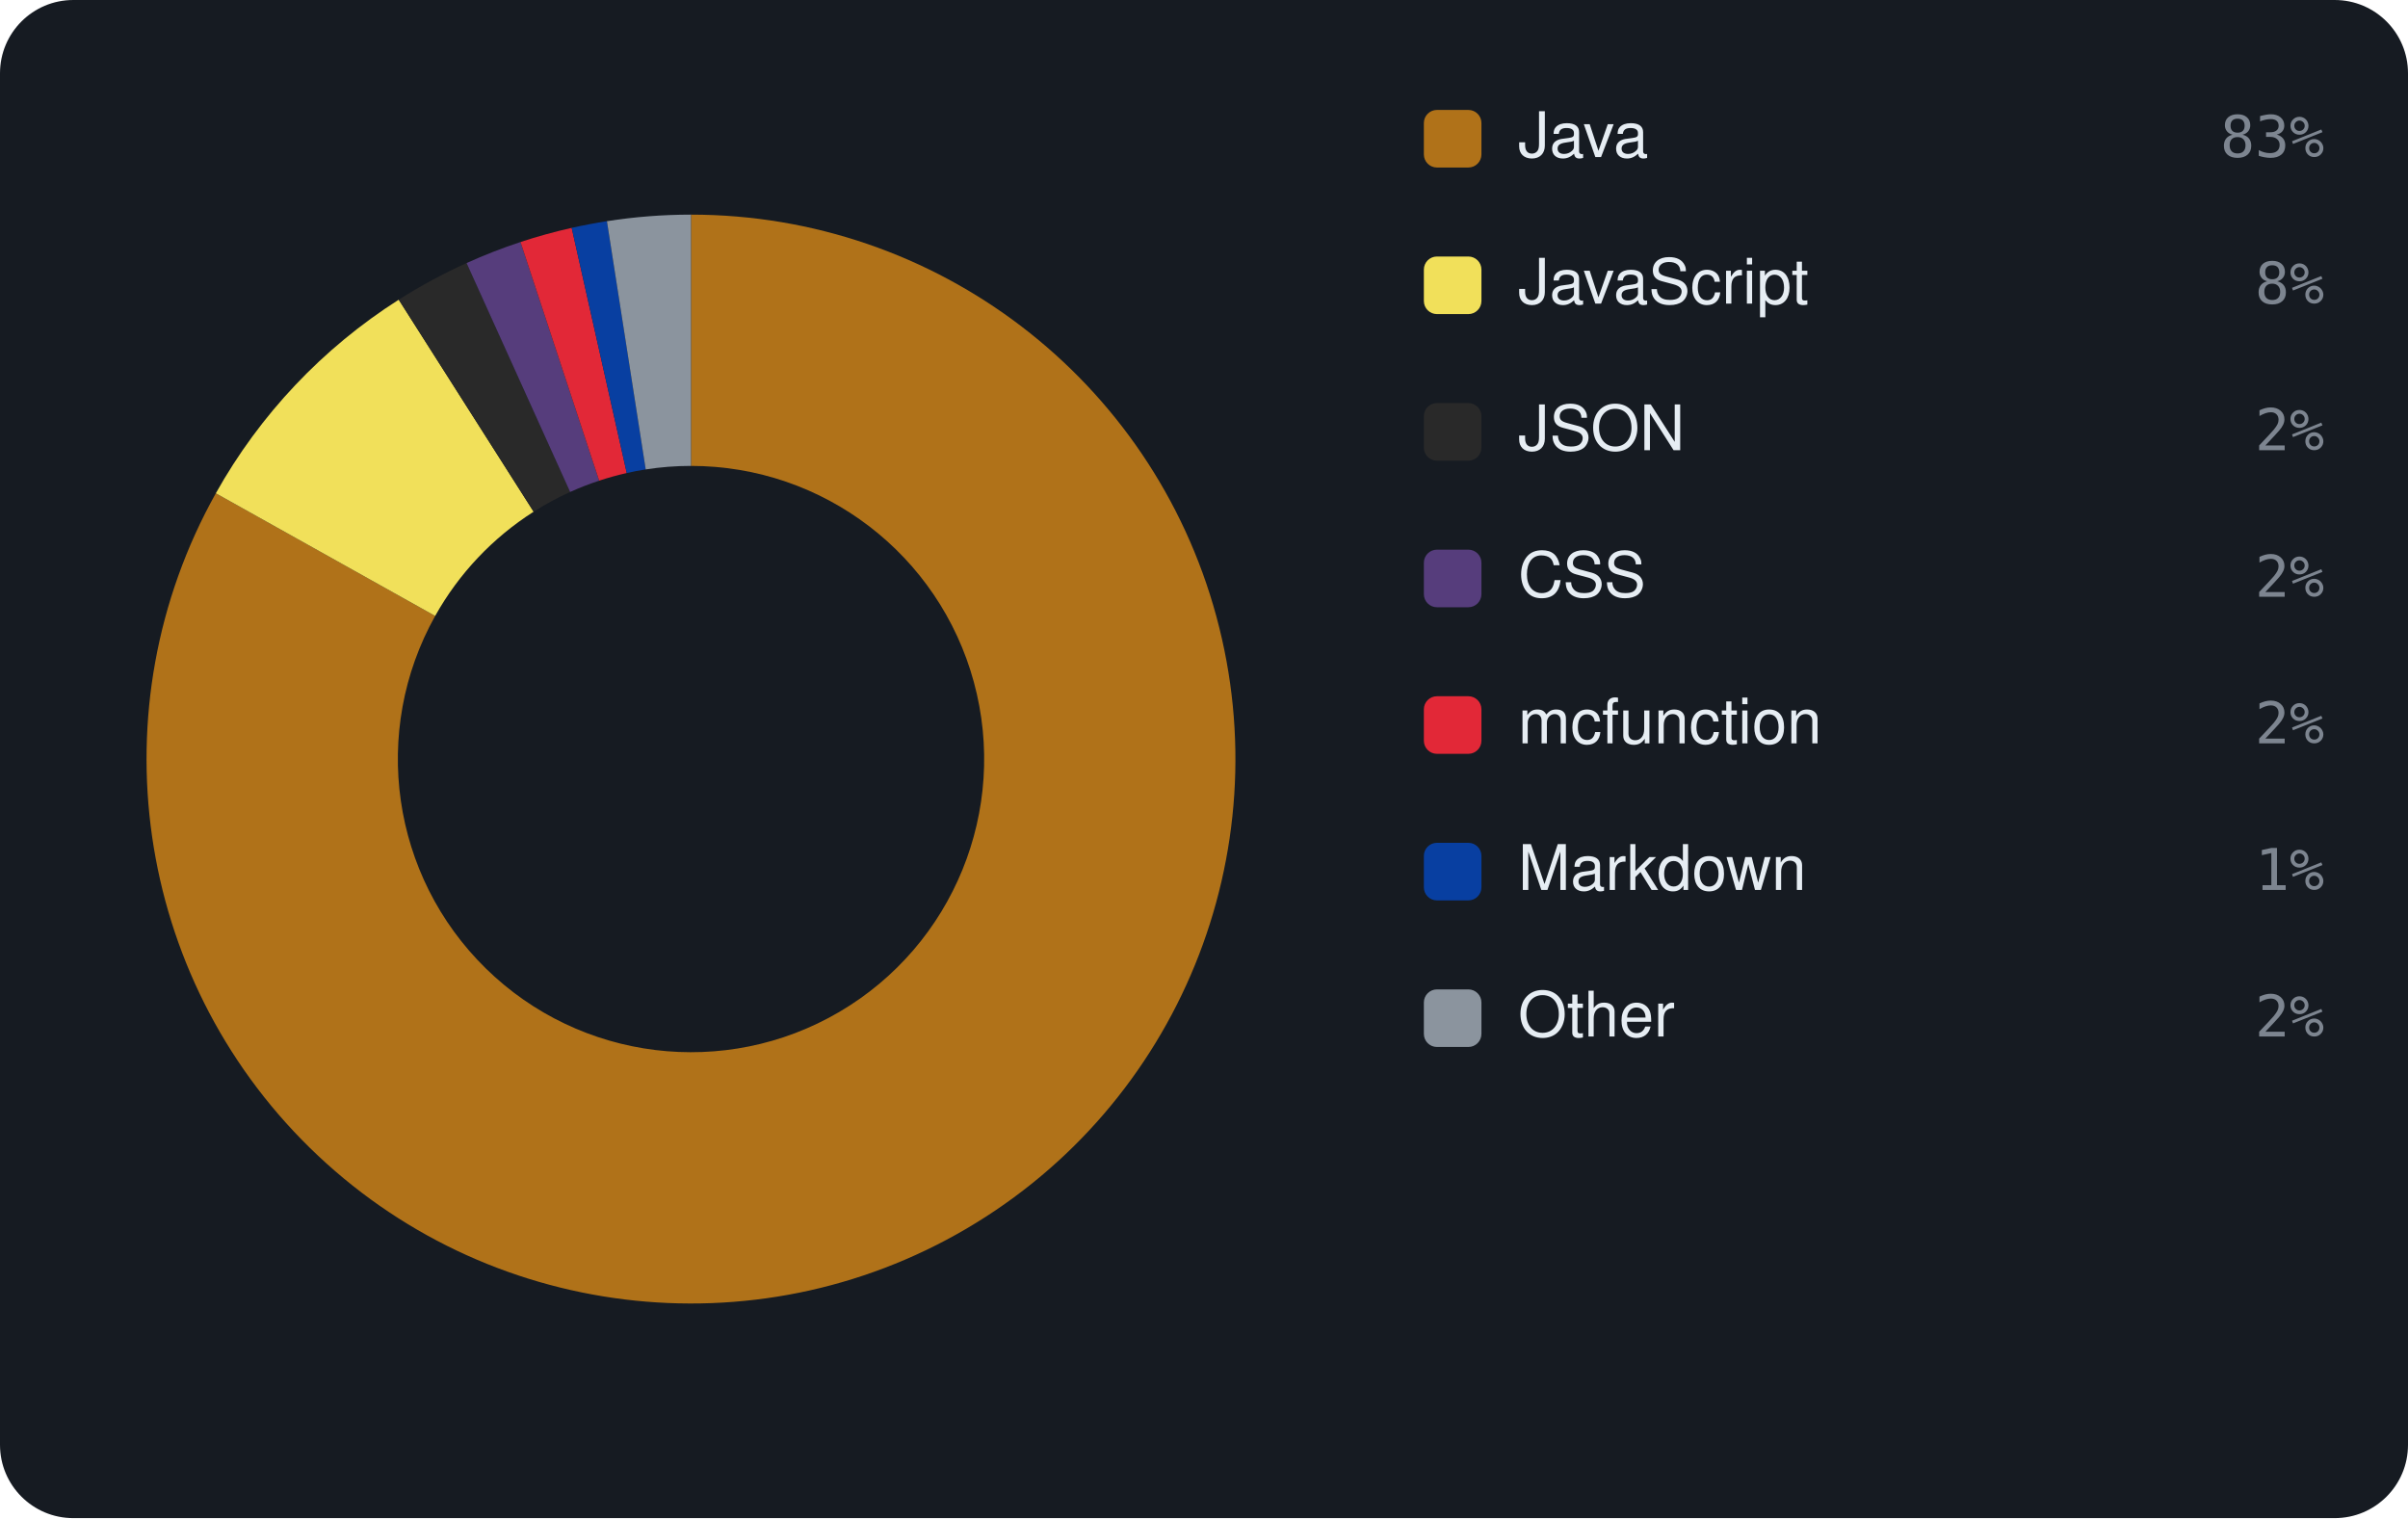
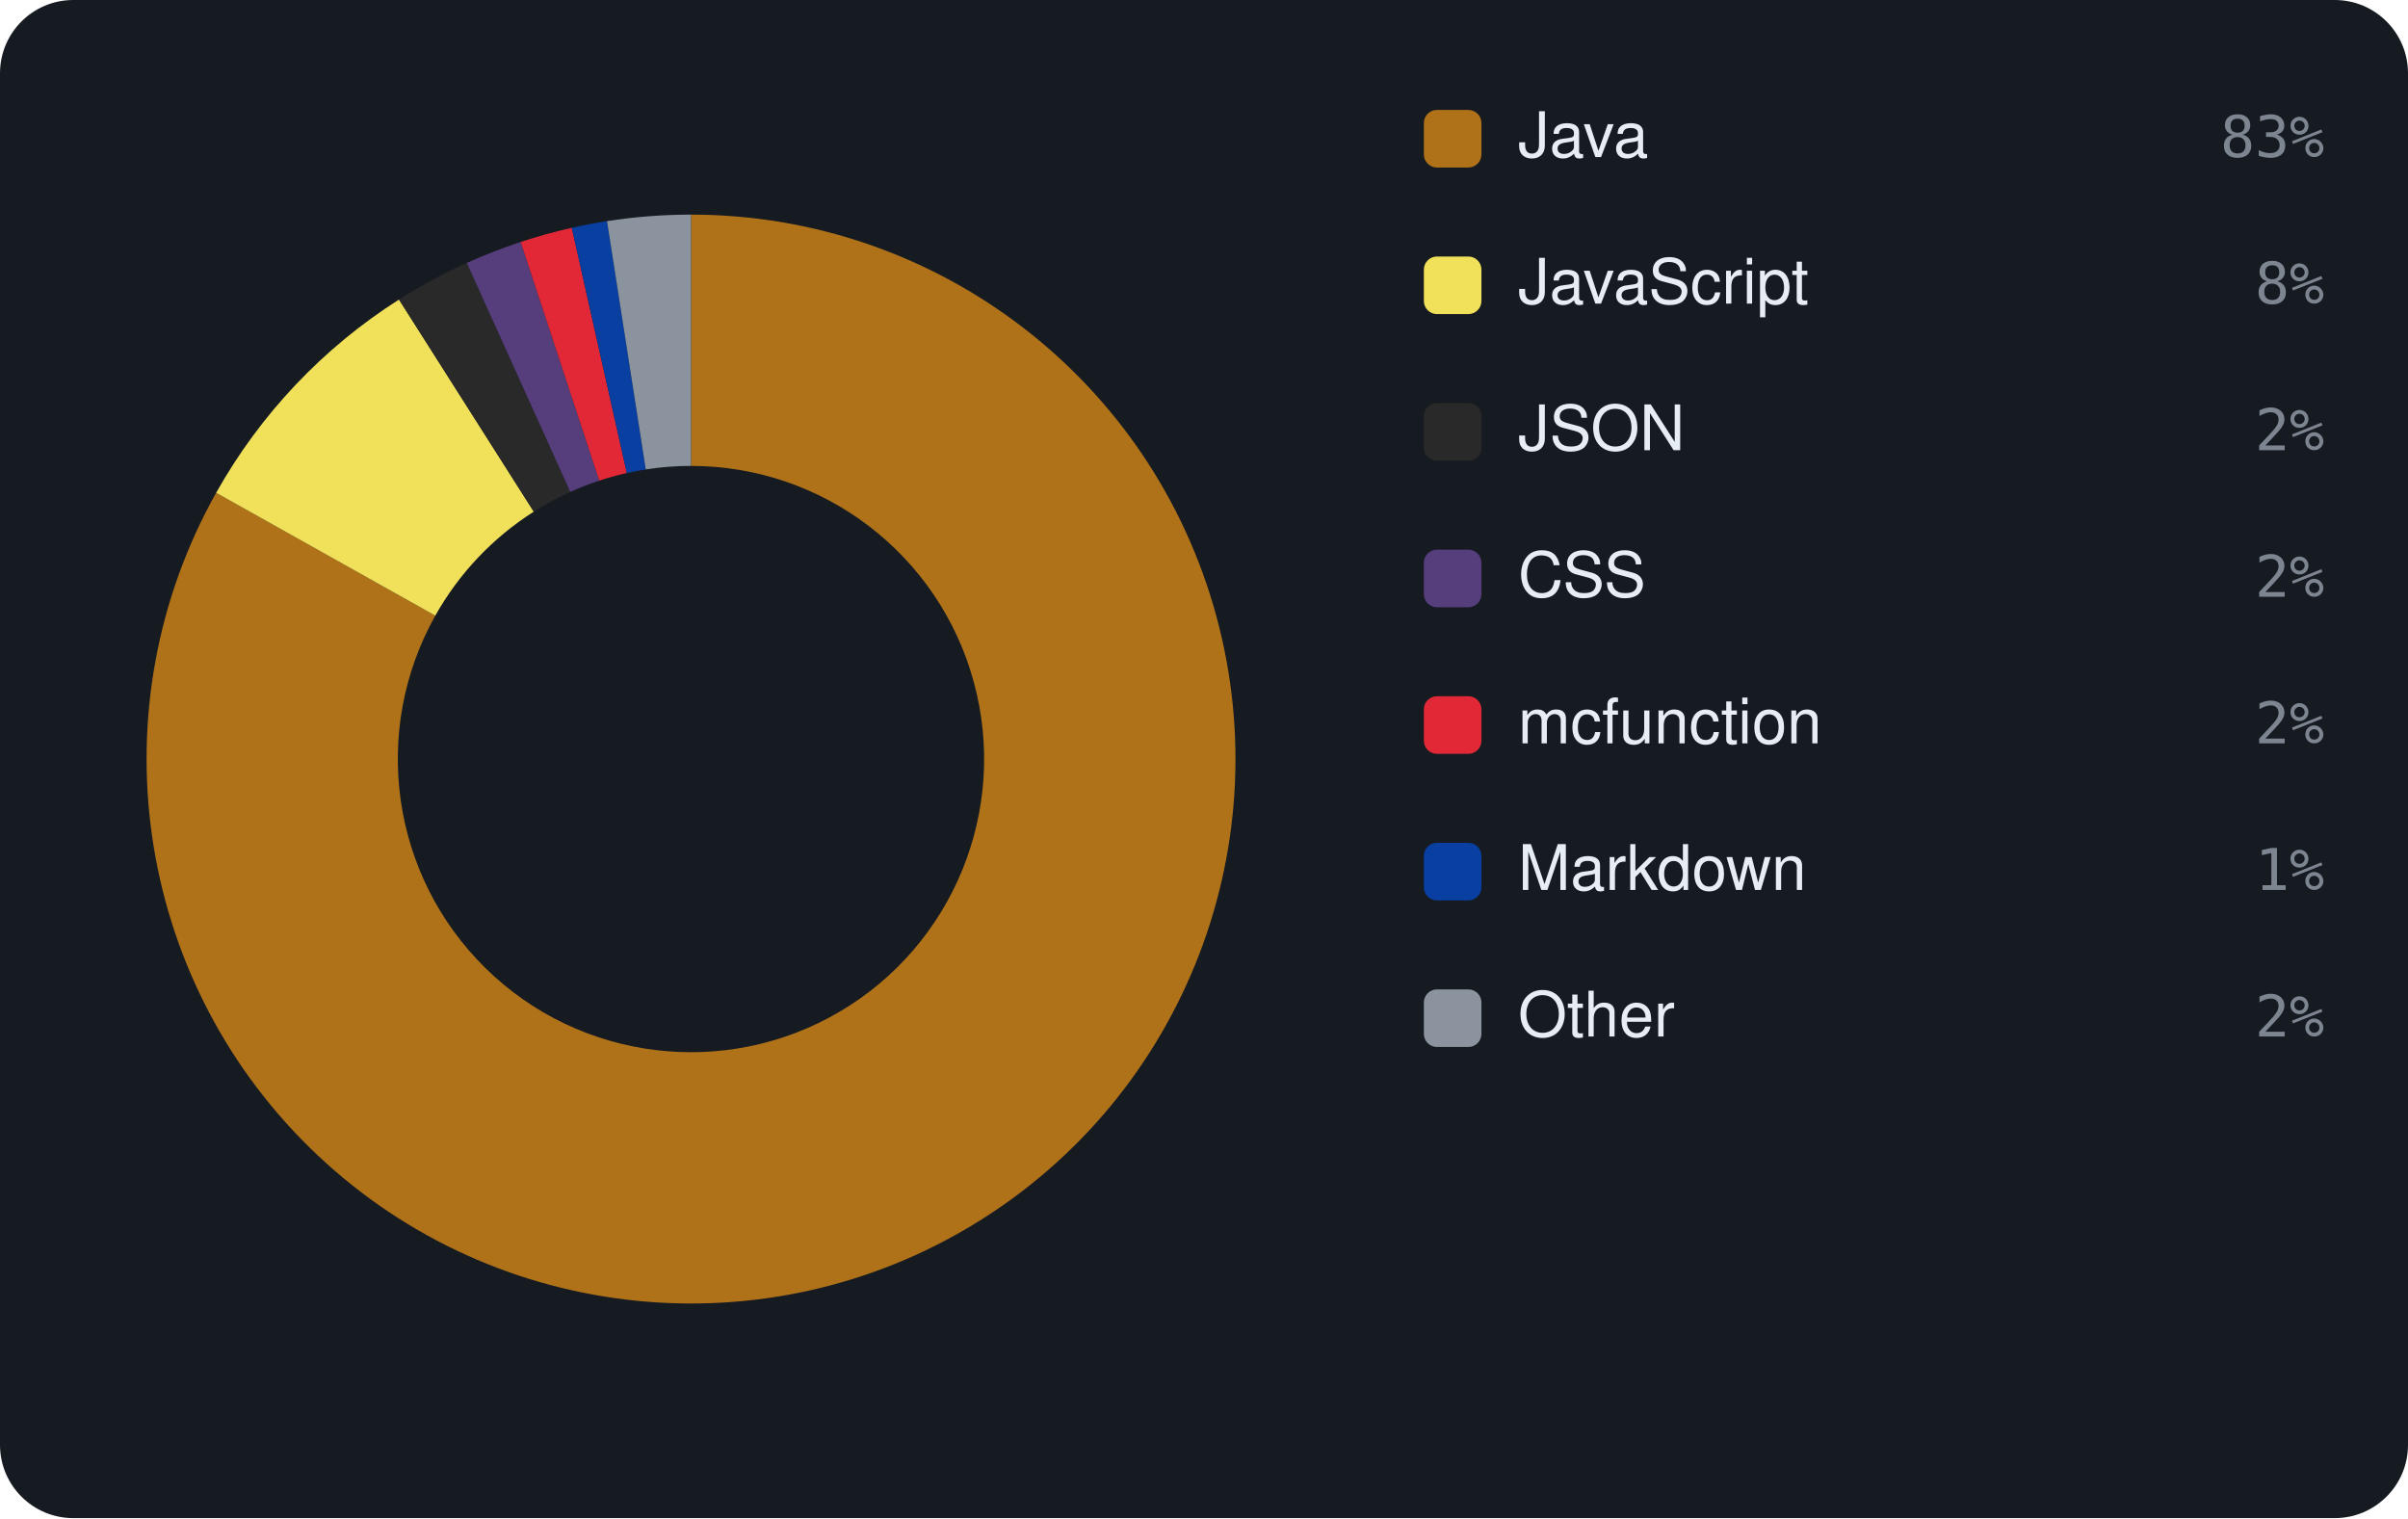
<svg xmlns="http://www.w3.org/2000/svg" viewBox="0 0 460 290" width="460" height="290" font-family="-apple-system,BlinkMacSystemFont,'Segoe UI',Helvetica,Arial,sans-serif">
  <rect width="460" height="290" rx="14" fill="#161b22" />
-   <path d="M132.00 41.00 A104 104 0 1 1 41.23 94.23 L83.13 117.66 A56 56 0 1 0 132.00 89.00 Z" fill="#b07219" />
-   <path d="M41.23 94.23 A104 104 0 0 1 76.17 57.25 L101.94 97.75 A56 56 0 0 0 83.13 117.66 Z" fill="#f1e05a" />
-   <path d="M76.17 57.25 A104 104 0 0 1 89.13 50.25 L108.91 93.98 A56 56 0 0 0 101.94 97.75 Z" fill="#292929" />
-   <path d="M89.13 50.25 A104 104 0 0 1 99.43 46.23 L114.46 91.82 A56 56 0 0 0 108.91 93.98 Z" fill="#563d7c" />
-   <path d="M99.43 46.23 A104 104 0 0 1 109.21 43.53 L119.73 90.36 A56 56 0 0 0 114.46 91.82 Z" fill="#E22837" />
-   <path d="M109.21 43.53 A104 104 0 0 1 115.94 42.25 L123.35 89.67 A56 56 0 0 0 119.73 90.36 Z" fill="#083fa1" />
-   <path d="M115.94 42.25 A104 104 0 0 1 132.00 41.00 L132.00 89.00 A56 56 0 0 0 123.35 89.67 Z" fill="#8b949e" />
+   <path d="M132.00 41.00 A104 104 0 1 1 41.29 94.14 L83.15 117.61 A56 56 0 1 0 132.00 89.00 Z" fill="#b07219" />
+   <path d="M41.29 94.14 A104 104 0 0 1 76.22 57.22 L101.97 97.74 A56 56 0 0 0 83.15 117.61 Z" fill="#f1e05a" />
+   <path d="M76.22 57.22 A104 104 0 0 1 89.17 50.23 L108.94 93.97 A56 56 0 0 0 101.97 97.74 Z" fill="#292929" />
+   <path d="M89.17 50.23 A104 104 0 0 1 99.46 46.22 L114.48 91.81 A56 56 0 0 0 108.94 93.97 Z" fill="#563d7c" />
+   <path d="M99.46 46.22 A104 104 0 0 1 109.23 43.52 L119.74 90.36 A56 56 0 0 0 114.48 91.81 Z" fill="#E22837" />
+   <path d="M109.23 43.52 A104 104 0 0 1 115.96 42.24 L123.36 89.67 A56 56 0 0 0 119.74 90.36 Z" fill="#083fa1" />
+   <path d="M115.96 42.24 A104 104 0 0 1 132.00 41.00 L132.00 89.00 A56 56 0 0 0 123.36 89.67 Z" fill="#8b949e" />
  <rect x="272" y="21" width="11" height="11" rx="2.5" fill="#b07219" />
  <text x="290" y="30" font-size="12" fill="#e6edf3">Java</text>
  <text x="444" y="30" text-anchor="end" font-size="11" font-family="monospace" fill="#7d8590">83%</text>
  <rect x="272" y="49" width="11" height="11" rx="2.5" fill="#f1e05a" />
  <text x="290" y="58" font-size="12" fill="#e6edf3">JavaScript</text>
  <text x="444" y="58" text-anchor="end" font-size="11" font-family="monospace" fill="#7d8590">8%</text>
  <rect x="272" y="77" width="11" height="11" rx="2.5" fill="#292929" />
  <text x="290" y="86" font-size="12" fill="#e6edf3">JSON</text>
  <text x="444" y="86" text-anchor="end" font-size="11" font-family="monospace" fill="#7d8590">2%</text>
  <rect x="272" y="105" width="11" height="11" rx="2.5" fill="#563d7c" />
  <text x="290" y="114" font-size="12" fill="#e6edf3">CSS</text>
  <text x="444" y="114" text-anchor="end" font-size="11" font-family="monospace" fill="#7d8590">2%</text>
  <rect x="272" y="133" width="11" height="11" rx="2.5" fill="#E22837" />
  <text x="290" y="142" font-size="12" fill="#e6edf3">mcfunction</text>
  <text x="444" y="142" text-anchor="end" font-size="11" font-family="monospace" fill="#7d8590">2%</text>
  <rect x="272" y="161" width="11" height="11" rx="2.5" fill="#083fa1" />
  <text x="290" y="170" font-size="12" fill="#e6edf3">Markdown</text>
  <text x="444" y="170" text-anchor="end" font-size="11" font-family="monospace" fill="#7d8590">1%</text>
  <rect x="272" y="189" width="11" height="11" rx="2.5" fill="#8b949e" />
  <text x="290" y="198" font-size="12" fill="#e6edf3">Other</text>
  <text x="444" y="198" text-anchor="end" font-size="11" font-family="monospace" fill="#7d8590">2%</text>
</svg>
